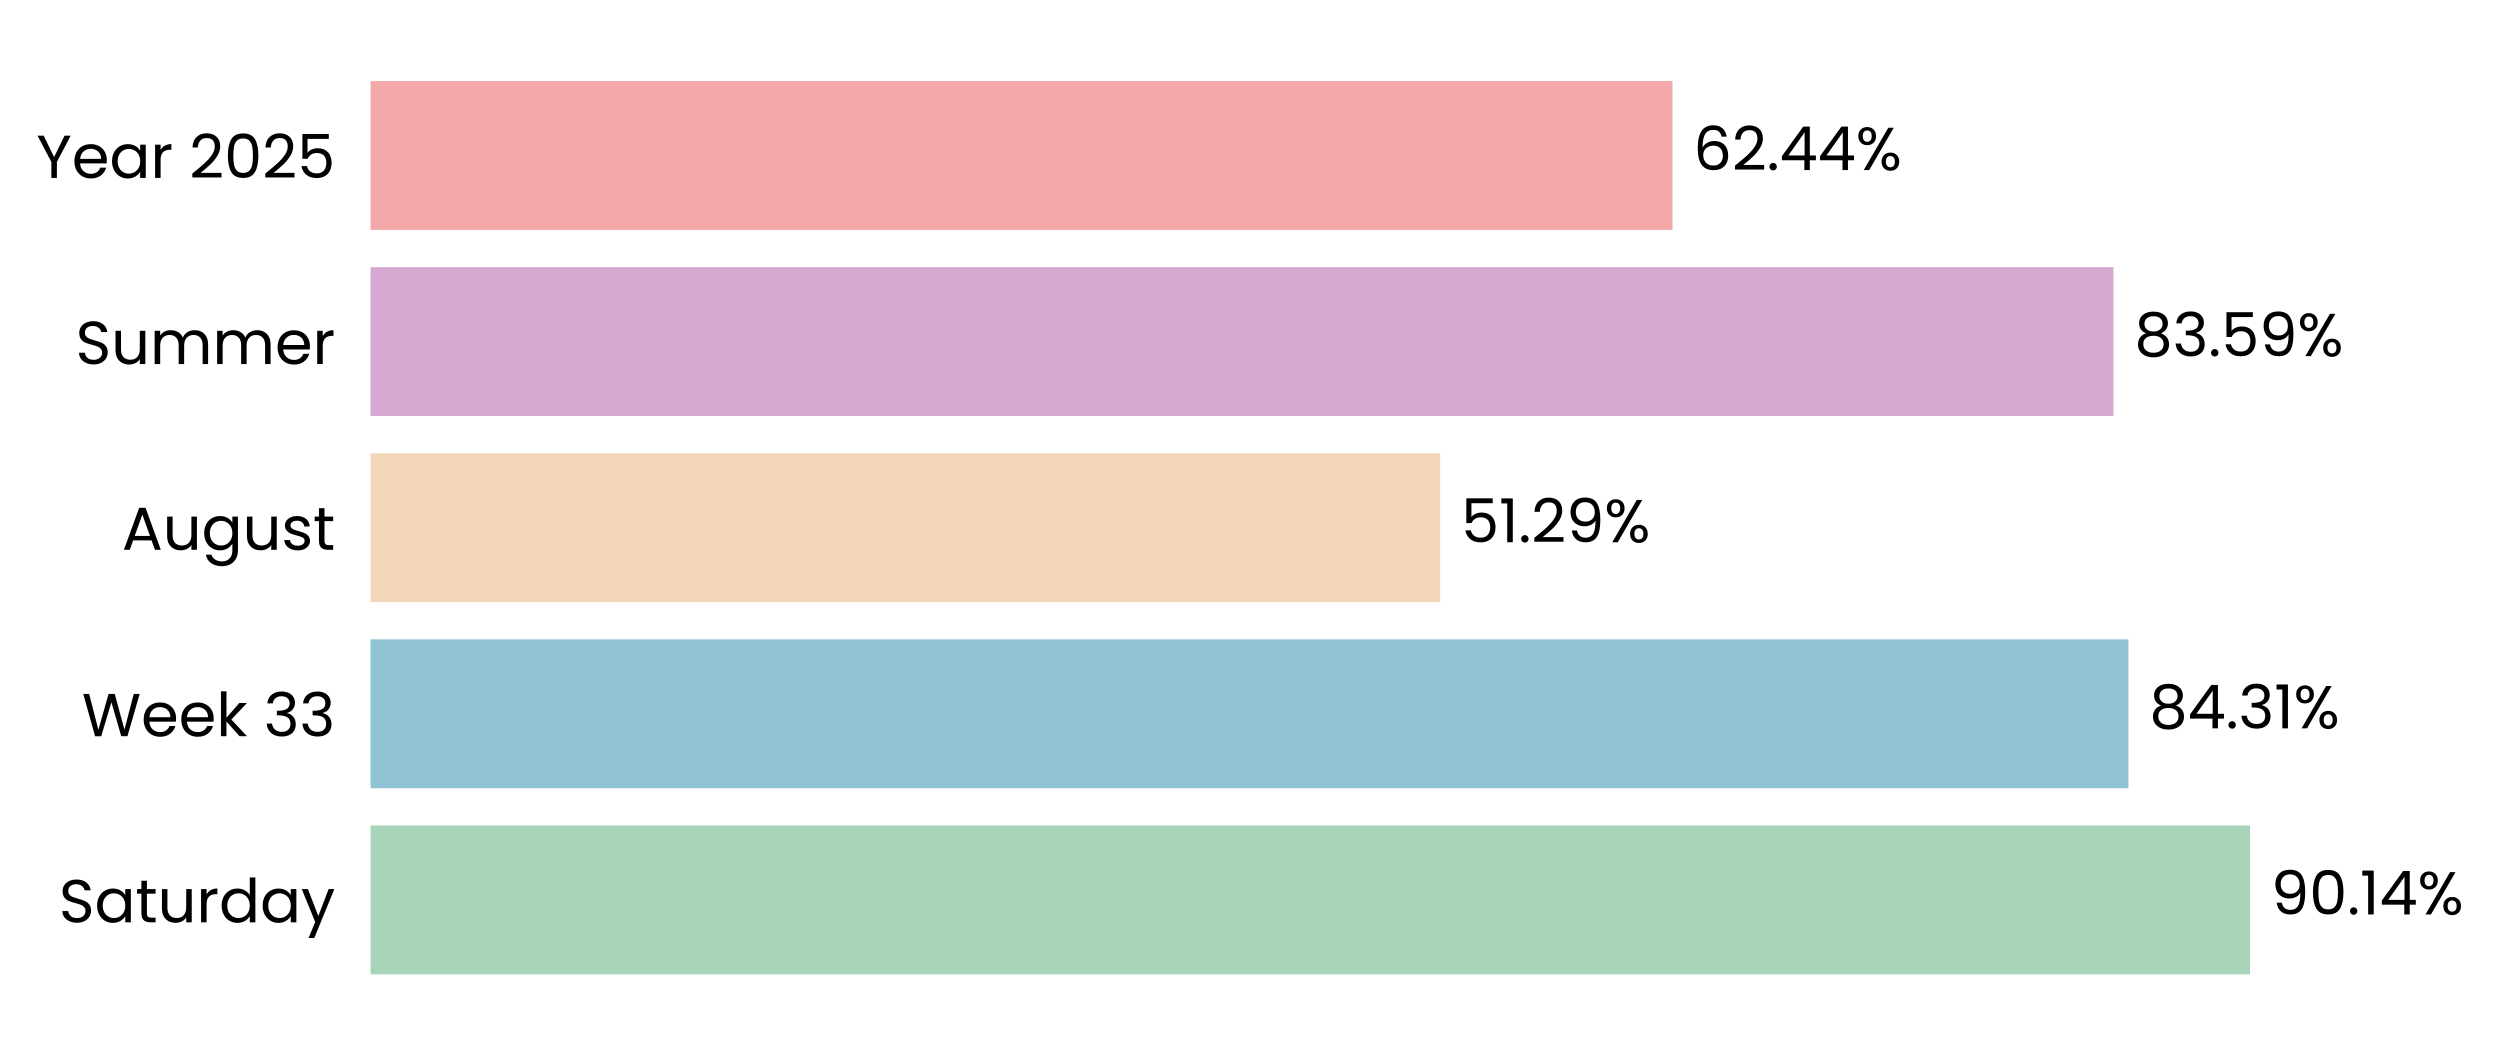
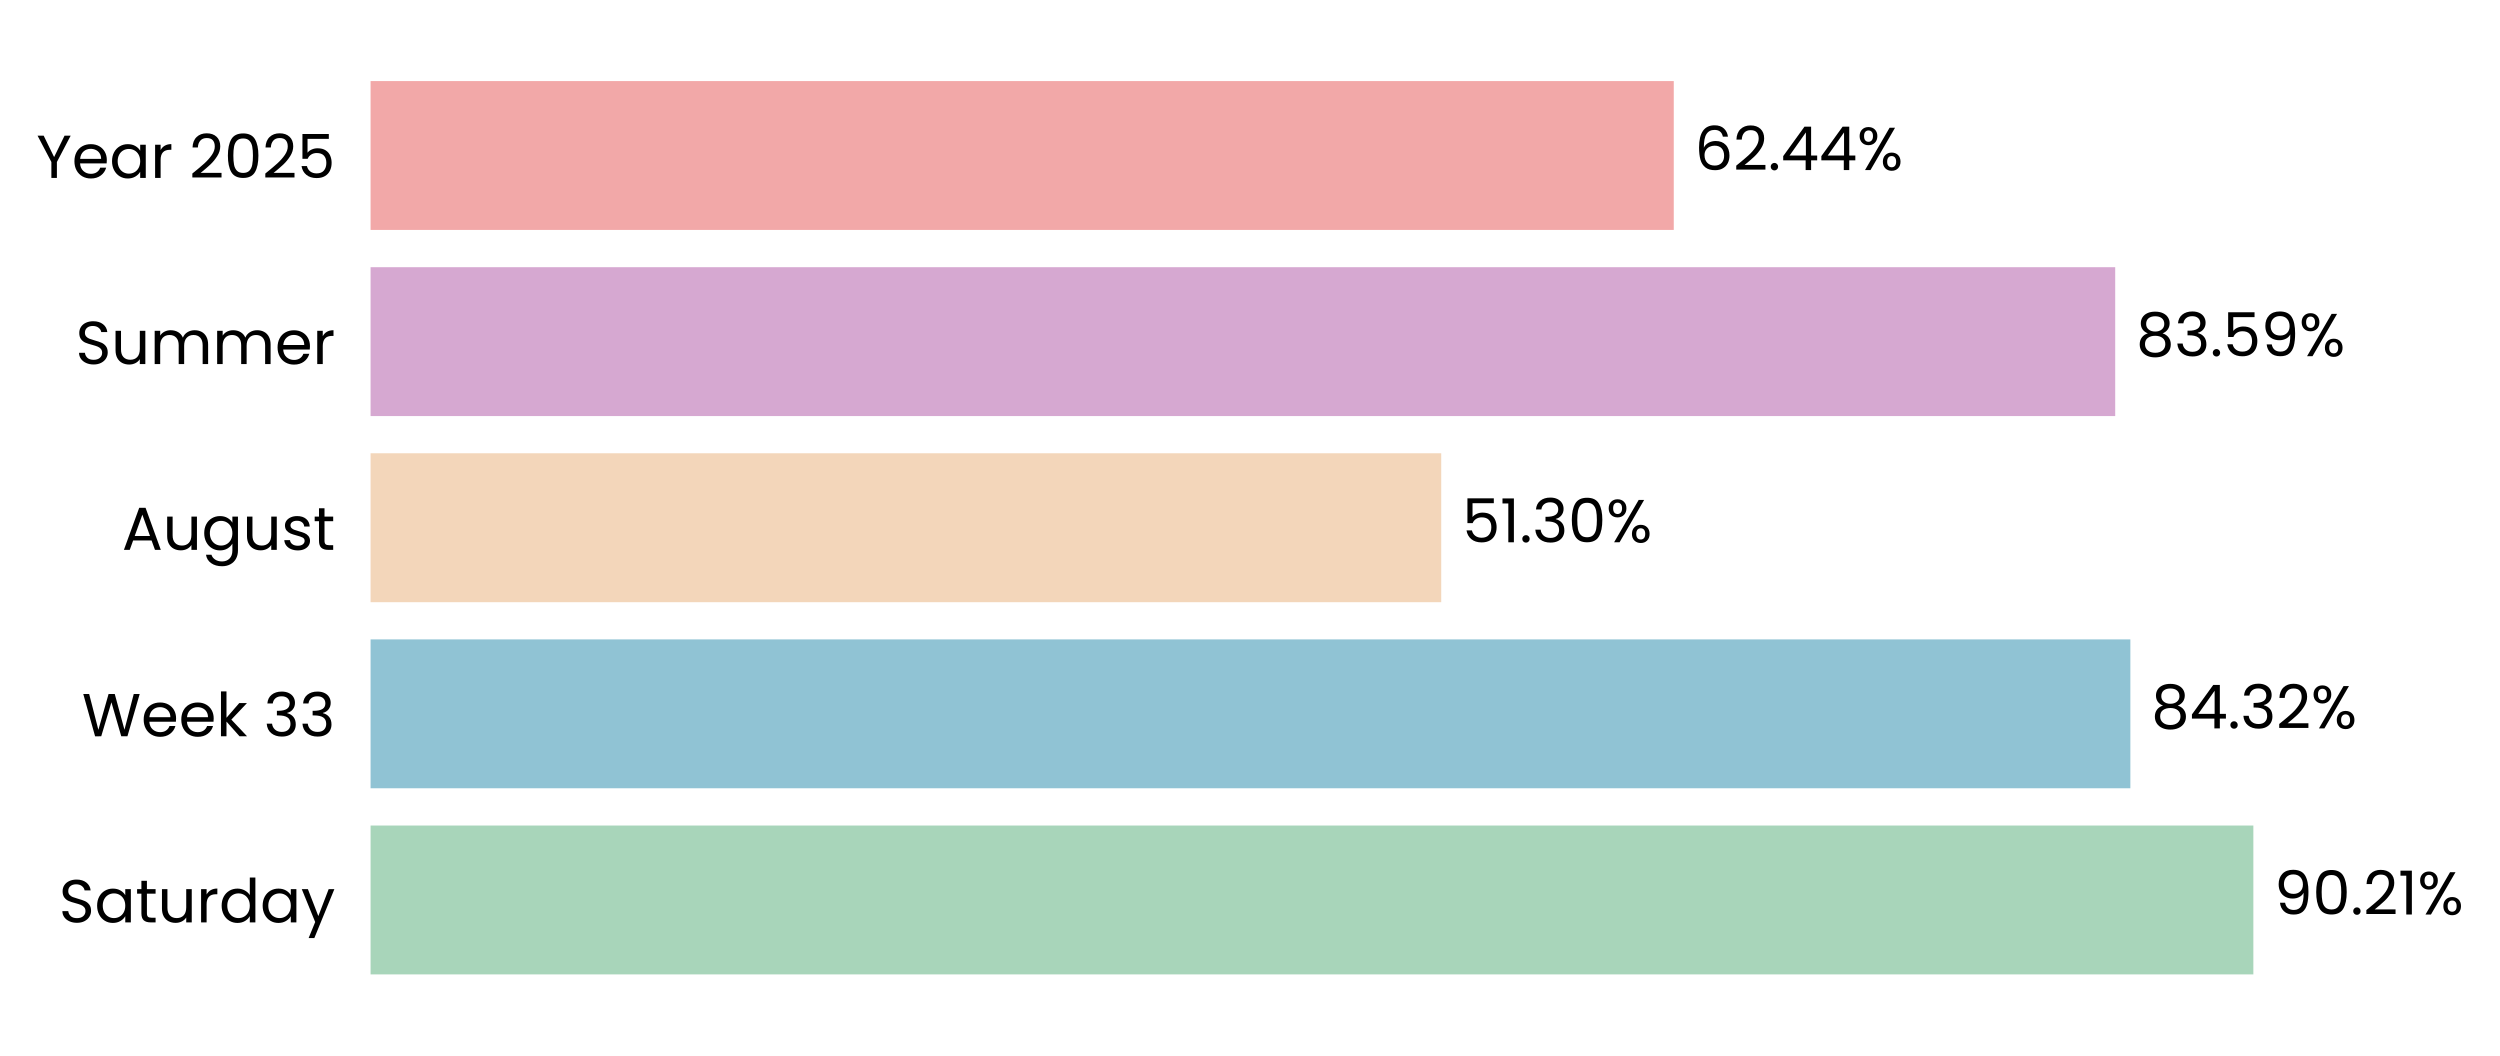
- <svg xmlns="http://www.w3.org/2000/svg" xmlns:xlink="http://www.w3.org/1999/xlink" width="494.61pt" height="208.8pt" viewBox="0 0 494.61 208.8" version="1.1">
+ <svg xmlns="http://www.w3.org/2000/svg" xmlns:xlink="http://www.w3.org/1999/xlink" width="494.575pt" height="208.8pt" viewBox="0 0 494.575 208.8" version="1.1">
  <defs>
    <style type="text/css">*{stroke-linejoin: round; stroke-linecap: butt}</style>
  </defs>
  <g id="figure_1">
    <g id="patch_1">
-       <path d="M 0 208.8  L 494.61 208.8  L 494.61 0  L 0 0  L 0 208.8  z " style="fill: none" />
+       <path d="M 0 208.8  L 494.575 208.8  L 494.575 0  L 0 0  L 0 208.8  z " style="fill: none" />
    </g>
    <g id="axes_1">
      <g id="patch_2">
-         <path d="M 73.311 201.6  L 485.853 201.6  L 485.853 7.2  L 73.311 7.2  L 73.311 201.6  z " style="fill: none" />
+         <path d="M 73.311 201.6  L 486.212 201.6  L 486.212 7.2  L 73.311 7.2  L 73.311 201.6  z " style="fill: none" />
      </g>
      <g id="patch_3">
-         <path d="M 73.311 192.764  L 445.172 192.764  L 445.172 163.309  L 73.311 163.309  z " clip-path="url(#p9e7b553af8)" style="fill: #a8d5ba" />
+         <path d="M 73.311 192.764  L 445.782 192.764  L 445.782 163.309  L 73.311 163.309  z " clip-path="url(#pcec9f2b027)" style="fill: #a8d5ba" />
      </g>
      <g id="patch_4">
-         <path d="M 73.311 155.945  L 421.107 155.945  L 421.107 126.491  L 73.311 126.491  z " clip-path="url(#p9e7b553af8)" style="fill: #90c3d4" />
+         <path d="M 73.311 155.945  L 421.45 155.945  L 421.45 126.491  L 73.311 126.491  z " clip-path="url(#pcec9f2b027)" style="fill: #90c3d4" />
      </g>
      <g id="patch_5">
-         <path d="M 73.311 119.127  L 284.924 119.127  L 284.924 89.673  L 73.311 89.673  z " clip-path="url(#p9e7b553af8)" style="fill: #f3d6ba" />
+         <path d="M 73.311 119.127  L 285.117 119.127  L 285.117 89.673  L 73.311 89.673  z " clip-path="url(#pcec9f2b027)" style="fill: #f3d6ba" />
      </g>
      <g id="patch_6">
-         <path d="M 73.311 82.309  L 418.148 82.309  L 418.148 52.855  L 73.311 52.855  z " clip-path="url(#p9e7b553af8)" style="fill: #d6a8d1" />
+         <path d="M 73.311 82.309  L 418.451 82.309  L 418.451 52.855  L 73.311 52.855  z " clip-path="url(#pcec9f2b027)" style="fill: #d6a8d1" />
      </g>
      <g id="patch_7">
-         <path d="M 73.311 45.491  L 330.897 45.491  L 330.897 16.036  L 73.311 16.036  z " clip-path="url(#p9e7b553af8)" style="fill: #f2a8a8" />
+         <path d="M 73.311 45.491  L 331.122 45.491  L 331.122 16.036  L 73.311 16.036  z " clip-path="url(#pcec9f2b027)" style="fill: #f2a8a8" />
      </g>
      <g id="matplotlib.axis_1">
        <g id="ytick_1">
          <g id="text_1">
            <g transform="translate(11.65312 182.4764) scale(0.12 -0.12)">
              <defs>
                <path id="Poppins-Regular-53" d="M 1907 -45  Q 1466 -45 1117 112  Q 768 269 569 547  Q 371 826 365 1190  L 986 1190  Q 1018 877 1245 662  Q 1472 448 1907 448  Q 2323 448 2563 656  Q 2803 864 2803 1190  Q 2803 1446 2662 1606  Q 2522 1766 2310 1849  Q 2099 1933 1741 2029  Q 1299 2144 1033 2259  Q 768 2374 579 2620  Q 390 2867 390 3283  Q 390 3648 576 3929  Q 762 4211 1098 4364  Q 1434 4518 1869 4518  Q 2496 4518 2896 4204  Q 3296 3891 3347 3373  L 2707 3373  Q 2675 3629 2438 3824  Q 2202 4019 1811 4019  Q 1446 4019 1216 3830  Q 986 3642 986 3302  Q 986 3059 1123 2905  Q 1261 2752 1462 2672  Q 1664 2592 2029 2490  Q 2470 2368 2739 2249  Q 3008 2131 3200 1884  Q 3392 1638 3392 1216  Q 3392 890 3219 602  Q 3046 314 2707 134  Q 2368 -45 1907 -45  z " transform="scale(0.015625)" />
                <path id="Poppins-Regular-61" d="M 275 1766  Q 275 2304 492 2710  Q 710 3117 1091 3341  Q 1472 3565 1939 3565  Q 2400 3565 2739 3366  Q 3078 3168 3245 2867  L 3245 3507  L 3834 3507  L 3834 0  L 3245 0  L 3245 653  Q 3072 346 2729 144  Q 2387 -58 1933 -58  Q 1466 -58 1088 172  Q 710 403 492 819  Q 275 1235 275 1766  z M 3245 1760  Q 3245 2157 3085 2451  Q 2925 2746 2653 2902  Q 2381 3059 2054 3059  Q 1728 3059 1459 2905  Q 1190 2752 1030 2457  Q 870 2163 870 1766  Q 870 1363 1030 1065  Q 1190 768 1459 611  Q 1728 454 2054 454  Q 2381 454 2653 611  Q 2925 768 3085 1065  Q 3245 1363 3245 1760  z " transform="scale(0.015625)" />
                <path id="Poppins-Regular-74" d="M 1203 3027  L 1203 960  Q 1203 704 1312 598  Q 1421 493 1690 493  L 2118 493  L 2118 0  L 1594 0  Q 1107 0 864 224  Q 621 448 621 960  L 621 3027  L 166 3027  L 166 3507  L 621 3507  L 621 4390  L 1203 4390  L 1203 3507  L 2118 3507  L 2118 3027  L 1203 3027  z " transform="scale(0.015625)" />
                <path id="Poppins-Regular-75" d="M 3603 3507  L 3603 0  L 3021 0  L 3021 518  Q 2854 250 2556 99  Q 2259 -51 1901 -51  Q 1491 -51 1164 118  Q 838 288 649 627  Q 461 966 461 1453  L 461 3507  L 1037 3507  L 1037 1530  Q 1037 1011 1299 732  Q 1562 454 2016 454  Q 2483 454 2752 742  Q 3021 1030 3021 1581  L 3021 3507  L 3603 3507  z " transform="scale(0.015625)" />
                <path id="Poppins-Regular-72" d="M 1075 2938  Q 1229 3238 1513 3404  Q 1798 3571 2208 3571  L 2208 2970  L 2054 2970  Q 1075 2970 1075 1907  L 1075 0  L 493 0  L 493 3507  L 1075 3507  L 1075 2938  z " transform="scale(0.015625)" />
                <path id="Poppins-Regular-64" d="M 275 1766  Q 275 2304 492 2710  Q 710 3117 1091 3341  Q 1472 3565 1946 3565  Q 2355 3565 2707 3376  Q 3059 3187 3245 2880  L 3245 4736  L 3834 4736  L 3834 0  L 3245 0  L 3245 659  Q 3072 346 2733 144  Q 2394 -58 1939 -58  Q 1472 -58 1091 172  Q 710 403 492 819  Q 275 1235 275 1766  z M 3245 1760  Q 3245 2157 3085 2451  Q 2925 2746 2653 2902  Q 2381 3059 2054 3059  Q 1728 3059 1459 2905  Q 1190 2752 1030 2457  Q 870 2163 870 1766  Q 870 1363 1030 1065  Q 1190 768 1459 611  Q 1728 454 2054 454  Q 2381 454 2653 611  Q 2925 768 3085 1065  Q 3245 1363 3245 1760  z " transform="scale(0.015625)" />
                <path id="Poppins-Regular-79" d="M 3514 3507  L 1402 -1651  L 800 -1651  L 1491 38  L 77 3507  L 723 3507  L 1824 666  L 2912 3507  L 3514 3507  z " transform="scale(0.015625)" />
              </defs>
              <use xlink:href="#Poppins-Regular-53" />
              <use xlink:href="#Poppins-Regular-61" transform="translate(58.7 0)" />
              <use xlink:href="#Poppins-Regular-74" transform="translate(126.3 0)" />
              <use xlink:href="#Poppins-Regular-75" transform="translate(162.7 0)" />
              <use xlink:href="#Poppins-Regular-72" transform="translate(226.7 0)" />
              <use xlink:href="#Poppins-Regular-64" transform="translate(264 0)" />
              <use xlink:href="#Poppins-Regular-61" transform="translate(331.5999 0)" />
              <use xlink:href="#Poppins-Regular-79" transform="translate(399.1999 0)" />
            </g>
          </g>
        </g>
        <g id="ytick_2">
          <g id="text_2">
            <g transform="translate(16.19813 145.6582) scale(0.12 -0.12)">
              <defs>
                <path id="Poppins-Regular-57" d="M 6099 4461  L 4806 0  L 4154 0  L 3117 3590  L 2042 0  L 1395 -6  L 147 4461  L 768 4461  L 1741 678  L 2816 4461  L 3469 4461  L 4493 691  L 5472 4461  L 6099 4461  z " transform="scale(0.015625)" />
                <path id="Poppins-Regular-65" d="M 3693 1888  Q 3693 1722 3674 1536  L 870 1536  Q 902 1018 1225 726  Q 1549 435 2010 435  Q 2387 435 2640 611  Q 2893 787 2995 1082  L 3622 1082  Q 3482 576 3059 259  Q 2637 -58 2010 -58  Q 1510 -58 1116 166  Q 723 390 499 803  Q 275 1216 275 1760  Q 275 2304 492 2713  Q 710 3123 1104 3344  Q 1498 3565 2010 3565  Q 2509 3565 2893 3347  Q 3277 3130 3485 2749  Q 3693 2368 3693 1888  z M 3091 2010  Q 3091 2342 2944 2582  Q 2797 2822 2544 2947  Q 2291 3072 1984 3072  Q 1542 3072 1232 2790  Q 922 2509 877 2010  L 3091 2010  z " transform="scale(0.015625)" />
                <path id="Poppins-Regular-6b" d="M 2451 0  L 1075 1549  L 1075 0  L 493 0  L 493 4736  L 1075 4736  L 1075 1952  L 2426 3507  L 3238 3507  L 1587 1760  L 3245 0  L 2451 0  z " transform="scale(0.015625)" />
                <path id="Poppins-Regular-20" transform="scale(0.015625)" />
                <path id="Poppins-Regular-33" d="M 384 3462  Q 429 4051 838 4384  Q 1248 4717 1901 4717  Q 2336 4717 2653 4560  Q 2970 4403 3133 4134  Q 3296 3866 3296 3526  Q 3296 3130 3069 2842  Q 2842 2554 2477 2470  L 2477 2438  Q 2893 2336 3136 2035  Q 3379 1734 3379 1248  Q 3379 883 3212 592  Q 3046 301 2713 134  Q 2381 -32 1914 -32  Q 1235 -32 800 323  Q 365 678 314 1331  L 877 1331  Q 922 947 1190 704  Q 1459 461 1907 461  Q 2355 461 2588 694  Q 2822 928 2822 1299  Q 2822 1779 2502 1990  Q 2182 2202 1536 2202  L 1389 2202  L 1389 2688  L 1542 2688  Q 2131 2694 2432 2883  Q 2733 3072 2733 3469  Q 2733 3808 2512 4013  Q 2291 4218 1882 4218  Q 1485 4218 1241 4013  Q 998 3808 954 3462  L 384 3462  z " transform="scale(0.015625)" />
              </defs>
              <use xlink:href="#Poppins-Regular-57" />
              <use xlink:href="#Poppins-Regular-65" transform="translate(97.59999 0)" />
              <use xlink:href="#Poppins-Regular-65" transform="translate(159.6 0)" />
              <use xlink:href="#Poppins-Regular-6b" transform="translate(221.6 0)" />
              <use xlink:href="#Poppins-Regular-20" transform="translate(273.0999 0)" />
              <use xlink:href="#Poppins-Regular-33" transform="translate(299.7999 0)" />
              <use xlink:href="#Poppins-Regular-33" transform="translate(358.6999 0)" />
            </g>
          </g>
        </g>
        <g id="ytick_3">
          <g id="text_3">
            <g transform="translate(24.11812 108.78) scale(0.12 -0.12)">
              <defs>
                <path id="Poppins-Regular-41" d="M 3130 992  L 1184 992  L 826 0  L 211 0  L 1824 4435  L 2496 4435  L 4102 0  L 3488 0  L 3130 992  z M 2963 1466  L 2157 3718  L 1350 1466  L 2963 1466  z " transform="scale(0.015625)" />
                <path id="Poppins-Regular-67" d="M 1939 3565  Q 2394 3565 2736 3366  Q 3078 3168 3245 2867  L 3245 3507  L 3834 3507  L 3834 -77  Q 3834 -557 3629 -931  Q 3424 -1306 3043 -1517  Q 2662 -1728 2157 -1728  Q 1466 -1728 1005 -1401  Q 544 -1075 461 -512  L 1037 -512  Q 1133 -832 1433 -1027  Q 1734 -1222 2157 -1222  Q 2637 -1222 2941 -921  Q 3245 -621 3245 -77  L 3245 659  Q 3072 352 2733 147  Q 2394 -58 1939 -58  Q 1472 -58 1091 172  Q 710 403 492 819  Q 275 1235 275 1766  Q 275 2304 492 2710  Q 710 3117 1091 3341  Q 1472 3565 1939 3565  z M 3245 1760  Q 3245 2157 3085 2451  Q 2925 2746 2653 2902  Q 2381 3059 2054 3059  Q 1728 3059 1459 2905  Q 1190 2752 1030 2457  Q 870 2163 870 1766  Q 870 1363 1030 1065  Q 1190 768 1459 611  Q 1728 454 2054 454  Q 2381 454 2653 611  Q 2925 768 3085 1065  Q 3245 1363 3245 1760  z " transform="scale(0.015625)" />
                <path id="Poppins-Regular-73" d="M 1734 -58  Q 1331 -58 1011 80  Q 691 218 505 464  Q 320 710 301 1030  L 902 1030  Q 928 768 1149 601  Q 1370 435 1728 435  Q 2061 435 2253 582  Q 2445 730 2445 954  Q 2445 1184 2240 1296  Q 2035 1408 1606 1517  Q 1216 1619 969 1724  Q 723 1830 547 2038  Q 371 2246 371 2586  Q 371 2854 531 3078  Q 691 3302 985 3433  Q 1280 3565 1658 3565  Q 2240 3565 2598 3270  Q 2957 2976 2982 2464  L 2400 2464  Q 2381 2739 2179 2905  Q 1978 3072 1638 3072  Q 1325 3072 1139 2937  Q 954 2803 954 2586  Q 954 2413 1066 2301  Q 1178 2189 1347 2121  Q 1517 2054 1818 1971  Q 2195 1869 2432 1769  Q 2669 1670 2838 1472  Q 3008 1274 3014 954  Q 3014 666 2854 435  Q 2694 205 2403 73  Q 2112 -58 1734 -58  z " transform="scale(0.015625)" />
              </defs>
              <use xlink:href="#Poppins-Regular-41" />
              <use xlink:href="#Poppins-Regular-75" transform="translate(67.39999 0)" />
              <use xlink:href="#Poppins-Regular-67" transform="translate(131.4 0)" />
              <use xlink:href="#Poppins-Regular-75" transform="translate(199 0)" />
              <use xlink:href="#Poppins-Regular-73" transform="translate(263 0)" />
              <use xlink:href="#Poppins-Regular-74" transform="translate(315.2 0)" />
            </g>
          </g>
        </g>
        <g id="ytick_4">
          <g id="text_4">
            <g transform="translate(14.95125 72.02182) scale(0.12 -0.12)">
              <defs>
                <path id="Poppins-Regular-6d" d="M 4710 3571  Q 5120 3571 5440 3401  Q 5760 3232 5945 2893  Q 6131 2554 6131 2067  L 6131 0  L 5555 0  L 5555 1984  Q 5555 2509 5296 2787  Q 5037 3066 4595 3066  Q 4141 3066 3872 2774  Q 3603 2483 3603 1933  L 3603 0  L 3027 0  L 3027 1984  Q 3027 2509 2768 2787  Q 2509 3066 2067 3066  Q 1613 3066 1344 2774  Q 1075 2483 1075 1933  L 1075 0  L 493 0  L 493 3507  L 1075 3507  L 1075 3002  Q 1248 3277 1539 3424  Q 1830 3571 2182 3571  Q 2624 3571 2963 3372  Q 3302 3174 3469 2790  Q 3616 3162 3955 3366  Q 4294 3571 4710 3571  z " transform="scale(0.015625)" />
              </defs>
              <use xlink:href="#Poppins-Regular-53" />
              <use xlink:href="#Poppins-Regular-75" transform="translate(58.7 0)" />
              <use xlink:href="#Poppins-Regular-6d" transform="translate(122.7 0)" />
              <use xlink:href="#Poppins-Regular-6d" transform="translate(225.7 0)" />
              <use xlink:href="#Poppins-Regular-65" transform="translate(328.7 0)" />
              <use xlink:href="#Poppins-Regular-72" transform="translate(390.6999 0)" />
            </g>
          </g>
        </g>
        <g id="ytick_5">
          <g id="text_5">
            <g transform="translate(7.2 35.20364) scale(0.12 -0.12)">
              <defs>
                <path id="Poppins-Regular-59" d="M 3616 4461  L 2163 1683  L 2163 0  L 1581 0  L 1581 1683  L 122 4461  L 768 4461  L 1869 2202  L 2970 4461  L 3616 4461  z " transform="scale(0.015625)" />
                <path id="Poppins-Regular-32" d="M 326 467  Q 1139 1120 1600 1539  Q 2061 1958 2377 2416  Q 2694 2874 2694 3315  Q 2694 3731 2492 3971  Q 2291 4211 1843 4211  Q 1408 4211 1168 3939  Q 928 3667 909 3213  L 346 3213  Q 371 3930 780 4320  Q 1190 4710 1837 4710  Q 2496 4710 2883 4345  Q 3270 3981 3270 3341  Q 3270 2810 2953 2307  Q 2637 1805 2233 1424  Q 1830 1043 1203 538  L 3405 538  L 3405 51  L 326 51  L 326 467  z " transform="scale(0.015625)" />
                <path id="Poppins-Regular-30" d="M 397 2362  Q 397 3462 755 4080  Q 1114 4698 2010 4698  Q 2899 4698 3257 4080  Q 3616 3462 3616 2362  Q 3616 1242 3257 621  Q 2899 0 2010 0  Q 1114 0 755 621  Q 397 1242 397 2362  z M 3040 2362  Q 3040 2918 2966 3305  Q 2893 3693 2665 3929  Q 2438 4166 2010 4166  Q 1574 4166 1347 3929  Q 1120 3693 1046 3305  Q 973 2918 973 2362  Q 973 1786 1046 1395  Q 1120 1005 1347 768  Q 1574 531 2010 531  Q 2438 531 2665 768  Q 2893 1005 2966 1395  Q 3040 1786 3040 2362  z " transform="scale(0.015625)" />
                <path id="Poppins-Regular-35" d="M 3347 4122  L 1101 4122  L 1101 2662  Q 1248 2867 1536 2998  Q 1824 3130 2157 3130  Q 2688 3130 3021 2909  Q 3354 2688 3498 2339  Q 3642 1990 3642 1600  Q 3642 1139 3469 774  Q 3296 410 2941 198  Q 2586 -13 2061 -13  Q 1389 -13 973 332  Q 557 678 467 1254  L 1037 1254  Q 1120 890 1389 685  Q 1658 480 2067 480  Q 2573 480 2829 784  Q 3085 1088 3085 1587  Q 3085 2086 2829 2358  Q 2573 2630 2074 2630  Q 1734 2630 1481 2467  Q 1229 2304 1114 2022  L 563 2022  L 563 4634  L 3347 4634  L 3347 4122  z " transform="scale(0.015625)" />
              </defs>
              <use xlink:href="#Poppins-Regular-59" />
              <use xlink:href="#Poppins-Regular-65" transform="translate(58.39999 0)" />
              <use xlink:href="#Poppins-Regular-61" transform="translate(120.4 0)" />
              <use xlink:href="#Poppins-Regular-72" transform="translate(188 0)" />
              <use xlink:href="#Poppins-Regular-20" transform="translate(225.3 0)" />
              <use xlink:href="#Poppins-Regular-32" transform="translate(252 0)" />
              <use xlink:href="#Poppins-Regular-30" transform="translate(309.4999 0)" />
              <use xlink:href="#Poppins-Regular-32" transform="translate(372.2999 0)" />
              <use xlink:href="#Poppins-Regular-35" transform="translate(429.7999 0)" />
            </g>
          </g>
        </g>
      </g>
      <g id="text_6">
-         <g transform="translate(449.297 180.9164) scale(0.12 -0.12)">
+         <g transform="translate(449.9107 180.9164) scale(0.12 -0.12)">
          <defs>
            <path id="Poppins-Regular-39" d="M 1146 1242  Q 1210 877 1443 678  Q 1677 480 2074 480  Q 2605 480 2857 896  Q 3110 1312 3098 2298  Q 2963 2010 2649 1846  Q 2336 1683 1952 1683  Q 1523 1683 1187 1859  Q 851 2035 659 2374  Q 467 2714 467 3194  Q 467 3878 864 4297  Q 1261 4717 1990 4717  Q 2886 4717 3248 4134  Q 3610 3552 3610 2400  Q 3610 1594 3466 1069  Q 3322 544 2979 269  Q 2637 -6 2042 -6  Q 1389 -6 1024 346  Q 659 698 608 1242  L 1146 1242  z M 2048 2176  Q 2477 2176 2752 2441  Q 3027 2707 3027 3162  Q 3027 3642 2758 3936  Q 2490 4230 2003 4230  Q 1555 4230 1289 3948  Q 1024 3667 1024 3206  Q 1024 2739 1286 2457  Q 1549 2176 2048 2176  z " transform="scale(0.015625)" />
            <path id="Poppins-Regular-2e" d="M 678 -38  Q 512 -38 397 77  Q 282 192 282 358  Q 282 525 397 640  Q 512 755 678 755  Q 838 755 950 640  Q 1062 525 1062 358  Q 1062 192 950 77  Q 838 -38 678 -38  z " transform="scale(0.015625)" />
            <path id="Poppins-Regular-31" d="M 243 4096  L 243 4627  L 1446 4627  L 1446 0  L 858 0  L 858 4096  L 243 4096  z " transform="scale(0.015625)" />
-             <path id="Poppins-Regular-34" d="M 256 1030  L 256 1472  L 2502 4582  L 3200 4582  L 3200 1536  L 3840 1536  L 3840 1030  L 3200 1030  L 3200 0  L 2624 0  L 2624 1030  L 256 1030  z M 2650 3974  L 928 1536  L 2650 1536  L 2650 3974  z " transform="scale(0.015625)" />
            <path id="Poppins-Regular-25" d="M 269 3584  Q 269 4019 531 4278  Q 794 4538 1203 4538  Q 1613 4538 1875 4278  Q 2138 4019 2138 3584  Q 2138 3142 1875 2883  Q 1613 2624 1203 2624  Q 794 2624 531 2883  Q 269 3142 269 3584  z M 4006 4467  L 1414 0  L 838 0  L 3430 4467  L 4006 4467  z M 1203 4179  Q 986 4179 861 4028  Q 736 3878 736 3584  Q 736 3290 861 3136  Q 986 2982 1203 2982  Q 1421 2982 1549 3139  Q 1677 3296 1677 3584  Q 1677 3878 1549 4028  Q 1421 4179 1203 4179  z M 2720 883  Q 2720 1325 2982 1584  Q 3245 1843 3654 1843  Q 4064 1843 4323 1584  Q 4582 1325 4582 883  Q 4582 448 4323 185  Q 4064 -77 3654 -77  Q 3245 -77 2982 182  Q 2720 442 2720 883  z M 3648 1478  Q 3430 1478 3302 1328  Q 3174 1178 3174 883  Q 3174 595 3302 444  Q 3430 294 3648 294  Q 3866 294 3994 444  Q 4122 595 4122 883  Q 4122 1178 3994 1328  Q 3866 1478 3648 1478  z " transform="scale(0.015625)" />
          </defs>
          <use xlink:href="#Poppins-Regular-39" />
          <use xlink:href="#Poppins-Regular-30" transform="translate(62.99999 0)" />
          <use xlink:href="#Poppins-Regular-2e" transform="translate(125.8 0)" />
-           <use xlink:href="#Poppins-Regular-31" transform="translate(146.8 0)" />
-           <use xlink:href="#Poppins-Regular-34" transform="translate(178.7999 0)" />
-           <use xlink:href="#Poppins-Regular-25" transform="translate(241.6999 0)" />
+           <use xlink:href="#Poppins-Regular-32" transform="translate(146.8 0)" />
+           <use xlink:href="#Poppins-Regular-31" transform="translate(204.2999 0)" />
+           <use xlink:href="#Poppins-Regular-25" transform="translate(236.2999 0)" />
        </g>
      </g>
      <g id="text_7">
-         <g transform="translate(425.2321 144.0982) scale(0.12 -0.12)">
+         <g transform="translate(425.5791 144.0982) scale(0.12 -0.12)">
          <defs>
            <path id="Poppins-Regular-38" d="M 1242 2406  Q 883 2547 691 2816  Q 499 3085 499 3469  Q 499 3814 672 4092  Q 845 4371 1187 4534  Q 1530 4698 2016 4698  Q 2502 4698 2844 4534  Q 3187 4371 3363 4092  Q 3539 3814 3539 3469  Q 3539 3098 3340 2819  Q 3142 2541 2797 2406  Q 3194 2285 3427 1981  Q 3661 1677 3661 1248  Q 3661 832 3456 521  Q 3251 211 2876 41  Q 2502 -128 2016 -128  Q 1530 -128 1162 41  Q 794 211 589 521  Q 384 832 384 1248  Q 384 1677 614 1984  Q 845 2291 1242 2406  z M 2976 3398  Q 2976 3789 2720 4000  Q 2464 4211 2016 4211  Q 1574 4211 1318 4000  Q 1062 3789 1062 3392  Q 1062 3034 1328 2816  Q 1594 2598 2016 2598  Q 2445 2598 2710 2819  Q 2976 3040 2976 3398  z M 2016 2150  Q 1542 2150 1241 1929  Q 941 1709 941 1267  Q 941 858 1232 608  Q 1523 358 2016 358  Q 2509 358 2797 608  Q 3085 858 3085 1267  Q 3085 1696 2790 1923  Q 2496 2150 2016 2150  z " transform="scale(0.015625)" />
+             <path id="Poppins-Regular-34" d="M 256 1030  L 256 1472  L 2502 4582  L 3200 4582  L 3200 1536  L 3840 1536  L 3840 1030  L 3200 1030  L 3200 0  L 2624 0  L 2624 1030  L 256 1030  z M 2650 3974  L 928 1536  L 2650 1536  L 2650 3974  z " transform="scale(0.015625)" />
          </defs>
          <use xlink:href="#Poppins-Regular-38" />
          <use xlink:href="#Poppins-Regular-34" transform="translate(63.09999 0)" />
          <use xlink:href="#Poppins-Regular-2e" transform="translate(126 0)" />
          <use xlink:href="#Poppins-Regular-33" transform="translate(147 0)" />
-           <use xlink:href="#Poppins-Regular-31" transform="translate(205.9 0)" />
-           <use xlink:href="#Poppins-Regular-25" transform="translate(237.8999 0)" />
+           <use xlink:href="#Poppins-Regular-32" transform="translate(205.9 0)" />
+           <use xlink:href="#Poppins-Regular-25" transform="translate(263.3999 0)" />
        </g>
      </g>
      <g id="text_8">
-         <g transform="translate(289.049 107.28) scale(0.12 -0.12)">
+         <g transform="translate(289.2459 107.28) scale(0.12 -0.12)">
          <use xlink:href="#Poppins-Regular-35" />
          <use xlink:href="#Poppins-Regular-31" transform="translate(62.79999 0)" />
          <use xlink:href="#Poppins-Regular-2e" transform="translate(94.79997 0)" />
-           <use xlink:href="#Poppins-Regular-32" transform="translate(115.8 0)" />
-           <use xlink:href="#Poppins-Regular-39" transform="translate(173.2999 0)" />
-           <use xlink:href="#Poppins-Regular-25" transform="translate(236.2999 0)" />
+           <use xlink:href="#Poppins-Regular-33" transform="translate(115.8 0)" />
+           <use xlink:href="#Poppins-Regular-30" transform="translate(174.7 0)" />
+           <use xlink:href="#Poppins-Regular-25" transform="translate(237.4999 0)" />
        </g>
      </g>
      <g id="text_9">
-         <g transform="translate(422.2738 70.46182) scale(0.12 -0.12)">
+         <g transform="translate(422.5804 70.46182) scale(0.12 -0.12)">
          <use xlink:href="#Poppins-Regular-38" />
          <use xlink:href="#Poppins-Regular-33" transform="translate(63.09999 0)" />
          <use xlink:href="#Poppins-Regular-2e" transform="translate(122 0)" />
          <use xlink:href="#Poppins-Regular-35" transform="translate(143 0)" />
          <use xlink:href="#Poppins-Regular-39" transform="translate(205.8 0)" />
          <use xlink:href="#Poppins-Regular-25" transform="translate(268.7999 0)" />
        </g>
      </g>
      <g id="text_10">
-         <g transform="translate(335.0224 33.64364) scale(0.12 -0.12)">
+         <g transform="translate(335.2507 33.64364) scale(0.12 -0.12)">
          <defs>
            <path id="Poppins-Regular-36" d="M 2976 3526  Q 2835 4237 2099 4237  Q 1530 4237 1248 3798  Q 966 3360 973 2355  Q 1120 2688 1462 2877  Q 1805 3066 2227 3066  Q 2886 3066 3280 2656  Q 3674 2246 3674 1523  Q 3674 1088 3504 742  Q 3334 397 2992 192  Q 2650 -13 2163 -13  Q 1504 -13 1133 281  Q 762 576 614 1094  Q 467 1613 467 2374  Q 467 4723 2106 4723  Q 2733 4723 3091 4384  Q 3450 4045 3514 3526  L 2976 3526  z M 2106 2573  Q 1830 2573 1587 2461  Q 1344 2349 1193 2121  Q 1043 1894 1043 1568  Q 1043 1082 1324 778  Q 1606 474 2131 474  Q 2579 474 2844 752  Q 3110 1030 3110 1504  Q 3110 2003 2854 2288  Q 2598 2573 2106 2573  z " transform="scale(0.015625)" />
          </defs>
          <use xlink:href="#Poppins-Regular-36" />
          <use xlink:href="#Poppins-Regular-32" transform="translate(63.49999 0)" />
          <use xlink:href="#Poppins-Regular-2e" transform="translate(121 0)" />
          <use xlink:href="#Poppins-Regular-34" transform="translate(142 0)" />
          <use xlink:href="#Poppins-Regular-34" transform="translate(204.8999 0)" />
          <use xlink:href="#Poppins-Regular-25" transform="translate(267.7999 0)" />
        </g>
      </g>
    </g>
  </g>
  <defs>
-     <clipPath id="p9e7b553af8">
-       <rect x="73.311" y="7.2" width="412.541" height="194.4" />
+     <clipPath id="pcec9f2b027">
+       <rect x="73.311" y="7.2" width="412.9" height="194.4" />
    </clipPath>
  </defs>
</svg>
